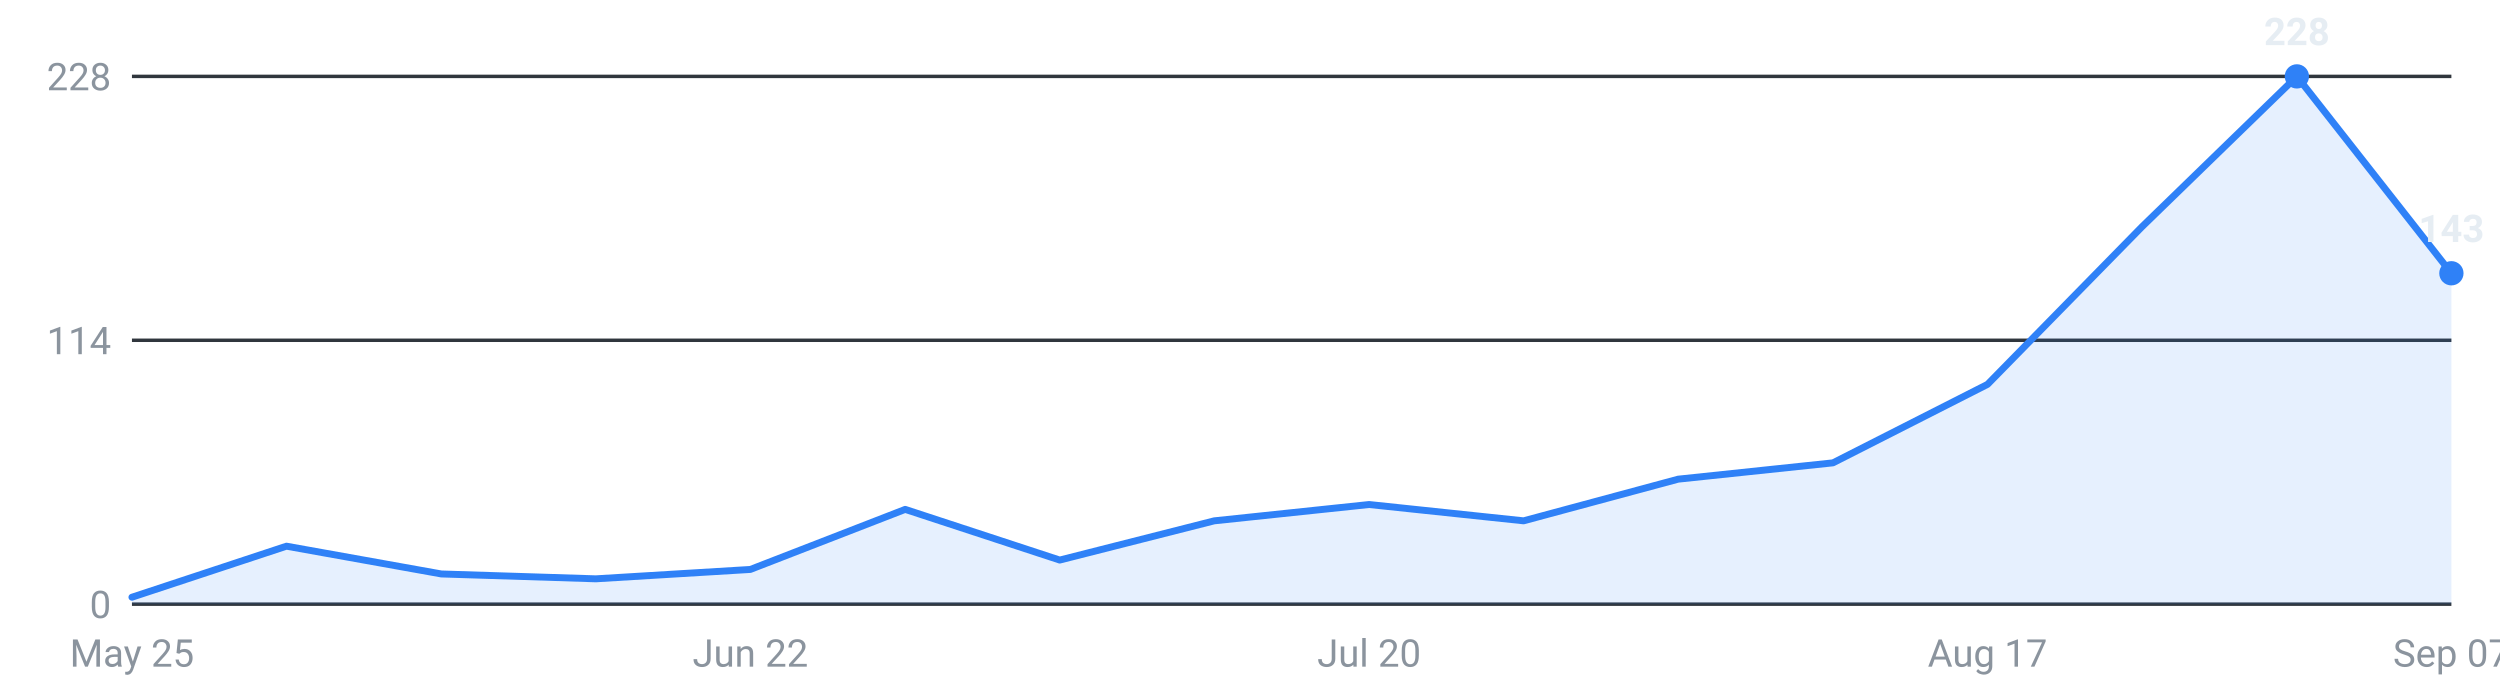
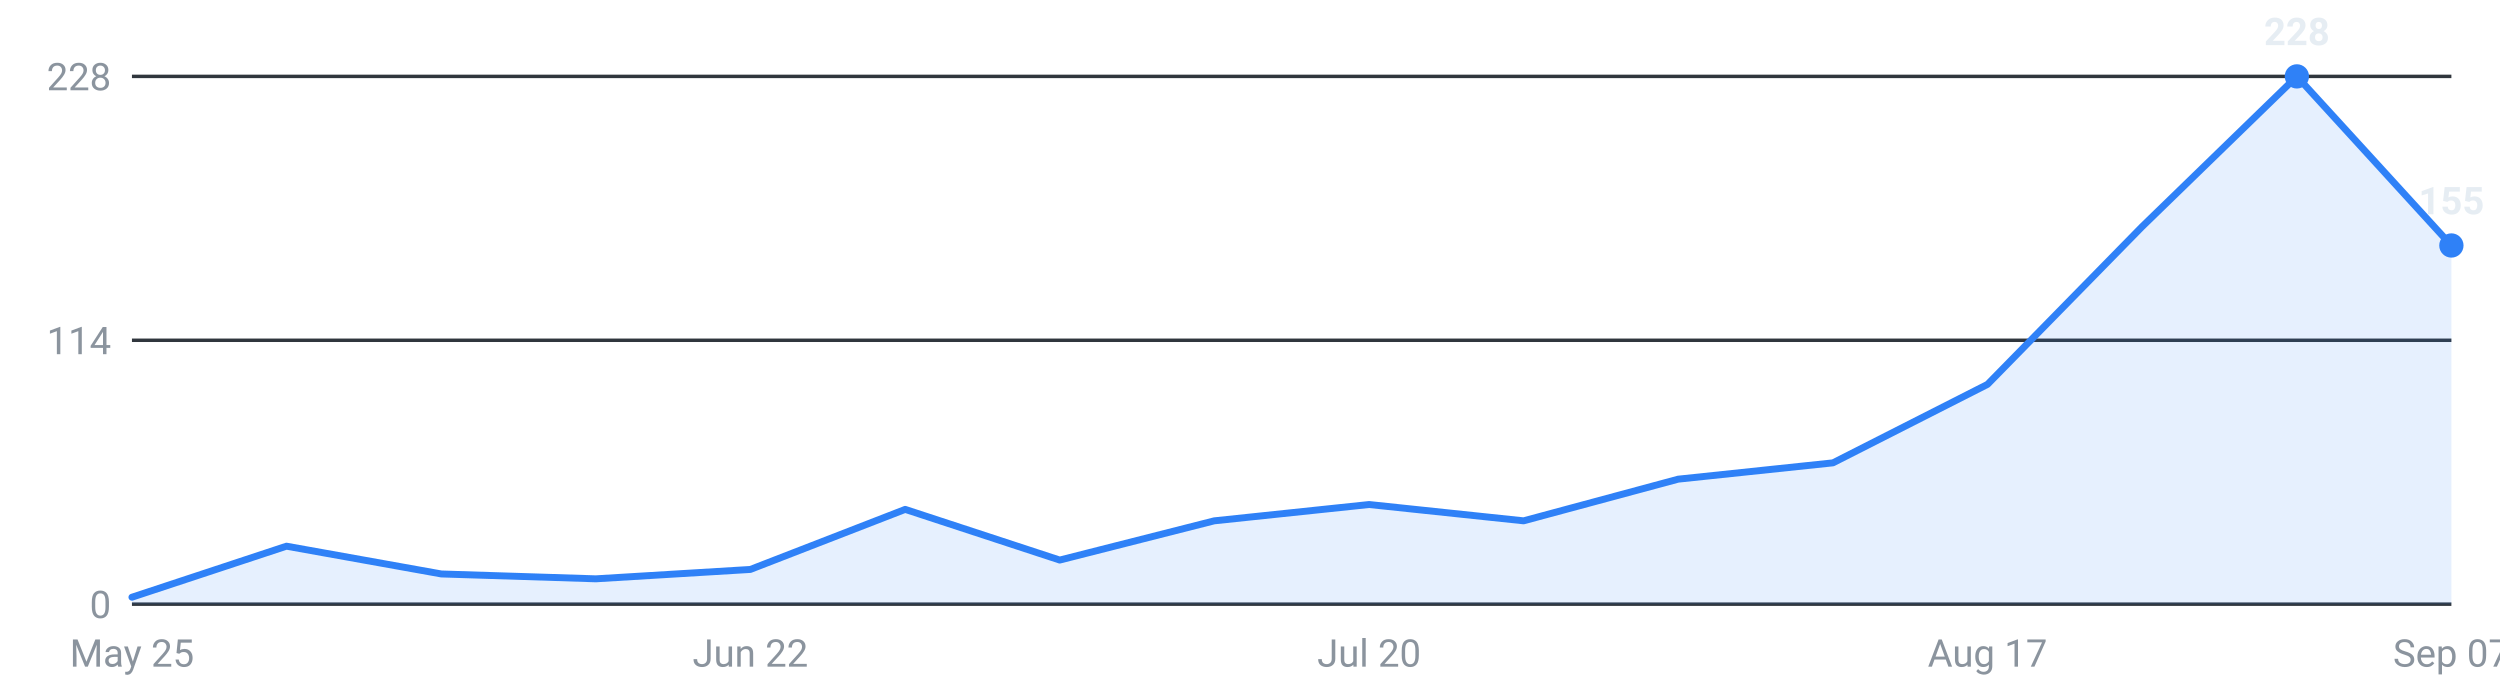
<svg xmlns="http://www.w3.org/2000/svg" viewBox="0 0 720 200" width="720" height="200" role="img" aria-label="Internships posted per week, last 16 weeks">
  <g font-family="-apple-system,Segoe UI,Roboto,sans-serif" font-size="11">
    <line x1="38" y1="174.0" x2="706" y2="174.0" stroke="#30363d" stroke-width="1" />
    <text x="32" y="178.0" text-anchor="end" fill="#8b949e">0</text>
    <line x1="38" y1="98.0" x2="706" y2="98.0" stroke="#30363d" stroke-width="1" />
    <text x="32" y="102.0" text-anchor="end" fill="#8b949e">114</text>
    <line x1="38" y1="22.0" x2="706" y2="22.0" stroke="#30363d" stroke-width="1" />
    <text x="32" y="26.0" text-anchor="end" fill="#8b949e">228</text>
-     <path d="M38.0,174 L38.0,172.0 L82.5,157.3 L127.1,165.3 L171.6,166.7 L216.1,164.0 L260.7,146.7 L305.2,161.3 L349.7,150.0 L394.3,145.3 L438.8,150.0 L483.3,138.0 L527.9,133.3 L572.4,110.7 L616.9,65.3 L661.5,22.0 L706.0,78.7 L706.0,174 Z" fill="#2f81f7" fill-opacity="0.12" />
-     <polyline points="38.0,172.0 82.5,157.3 127.1,165.3 171.6,166.7 216.1,164.0 260.7,146.7 305.2,161.3 349.7,150.0 394.3,145.3 438.8,150.0 483.3,138.0 527.9,133.3 572.4,110.7 616.9,65.3 661.5,22.0 706.0,78.7" fill="none" stroke="#2f81f7" stroke-width="2" stroke-linejoin="round" stroke-linecap="round" />
+     <path d="M38.0,174 L38.0,172.0 L82.5,157.3 L127.1,165.3 L171.6,166.7 L216.1,164.0 L260.7,146.7 L305.2,161.3 L349.7,150.0 L394.3,145.3 L438.8,150.0 L483.3,138.0 L527.9,133.3 L572.4,110.7 L616.9,65.3 L661.5,22.0 L706.0,70.7 L706.0,174 Z" fill="#2f81f7" fill-opacity="0.12" />
+     <polyline points="38.0,172.0 82.5,157.3 127.1,165.3 171.6,166.7 216.1,164.0 260.7,146.7 305.2,161.3 349.7,150.0 394.3,145.3 438.8,150.0 483.3,138.0 527.9,133.3 572.4,110.7 616.9,65.3 661.5,22.0 706.0,70.7" fill="none" stroke="#2f81f7" stroke-width="2" stroke-linejoin="round" stroke-linecap="round" />
    <circle cx="661.5" cy="22.0" r="3.5" fill="#2f81f7" />
    <text x="661.5" y="13.0" text-anchor="middle" fill="#e6edf3" font-weight="600">228</text>
-     <circle cx="706.0" cy="78.7" r="3.5" fill="#2f81f7" />
-     <text x="706.0" y="69.7" text-anchor="middle" fill="#e6edf3" font-weight="600">143</text>
+     <circle cx="706.0" cy="70.7" r="3.5" fill="#2f81f7" />
+     <text x="706.0" y="61.7" text-anchor="middle" fill="#e6edf3" font-weight="600">155</text>
    <text x="38.0" y="192" text-anchor="middle" fill="#8b949e">May 25</text>
    <text x="216.1" y="192" text-anchor="middle" fill="#8b949e">Jun 22</text>
    <text x="394.3" y="192" text-anchor="middle" fill="#8b949e">Jul 20</text>
    <text x="572.4" y="192" text-anchor="middle" fill="#8b949e">Aug 17</text>
    <text x="706.0" y="192" text-anchor="middle" fill="#8b949e">Sep 07</text>
  </g>
</svg>
